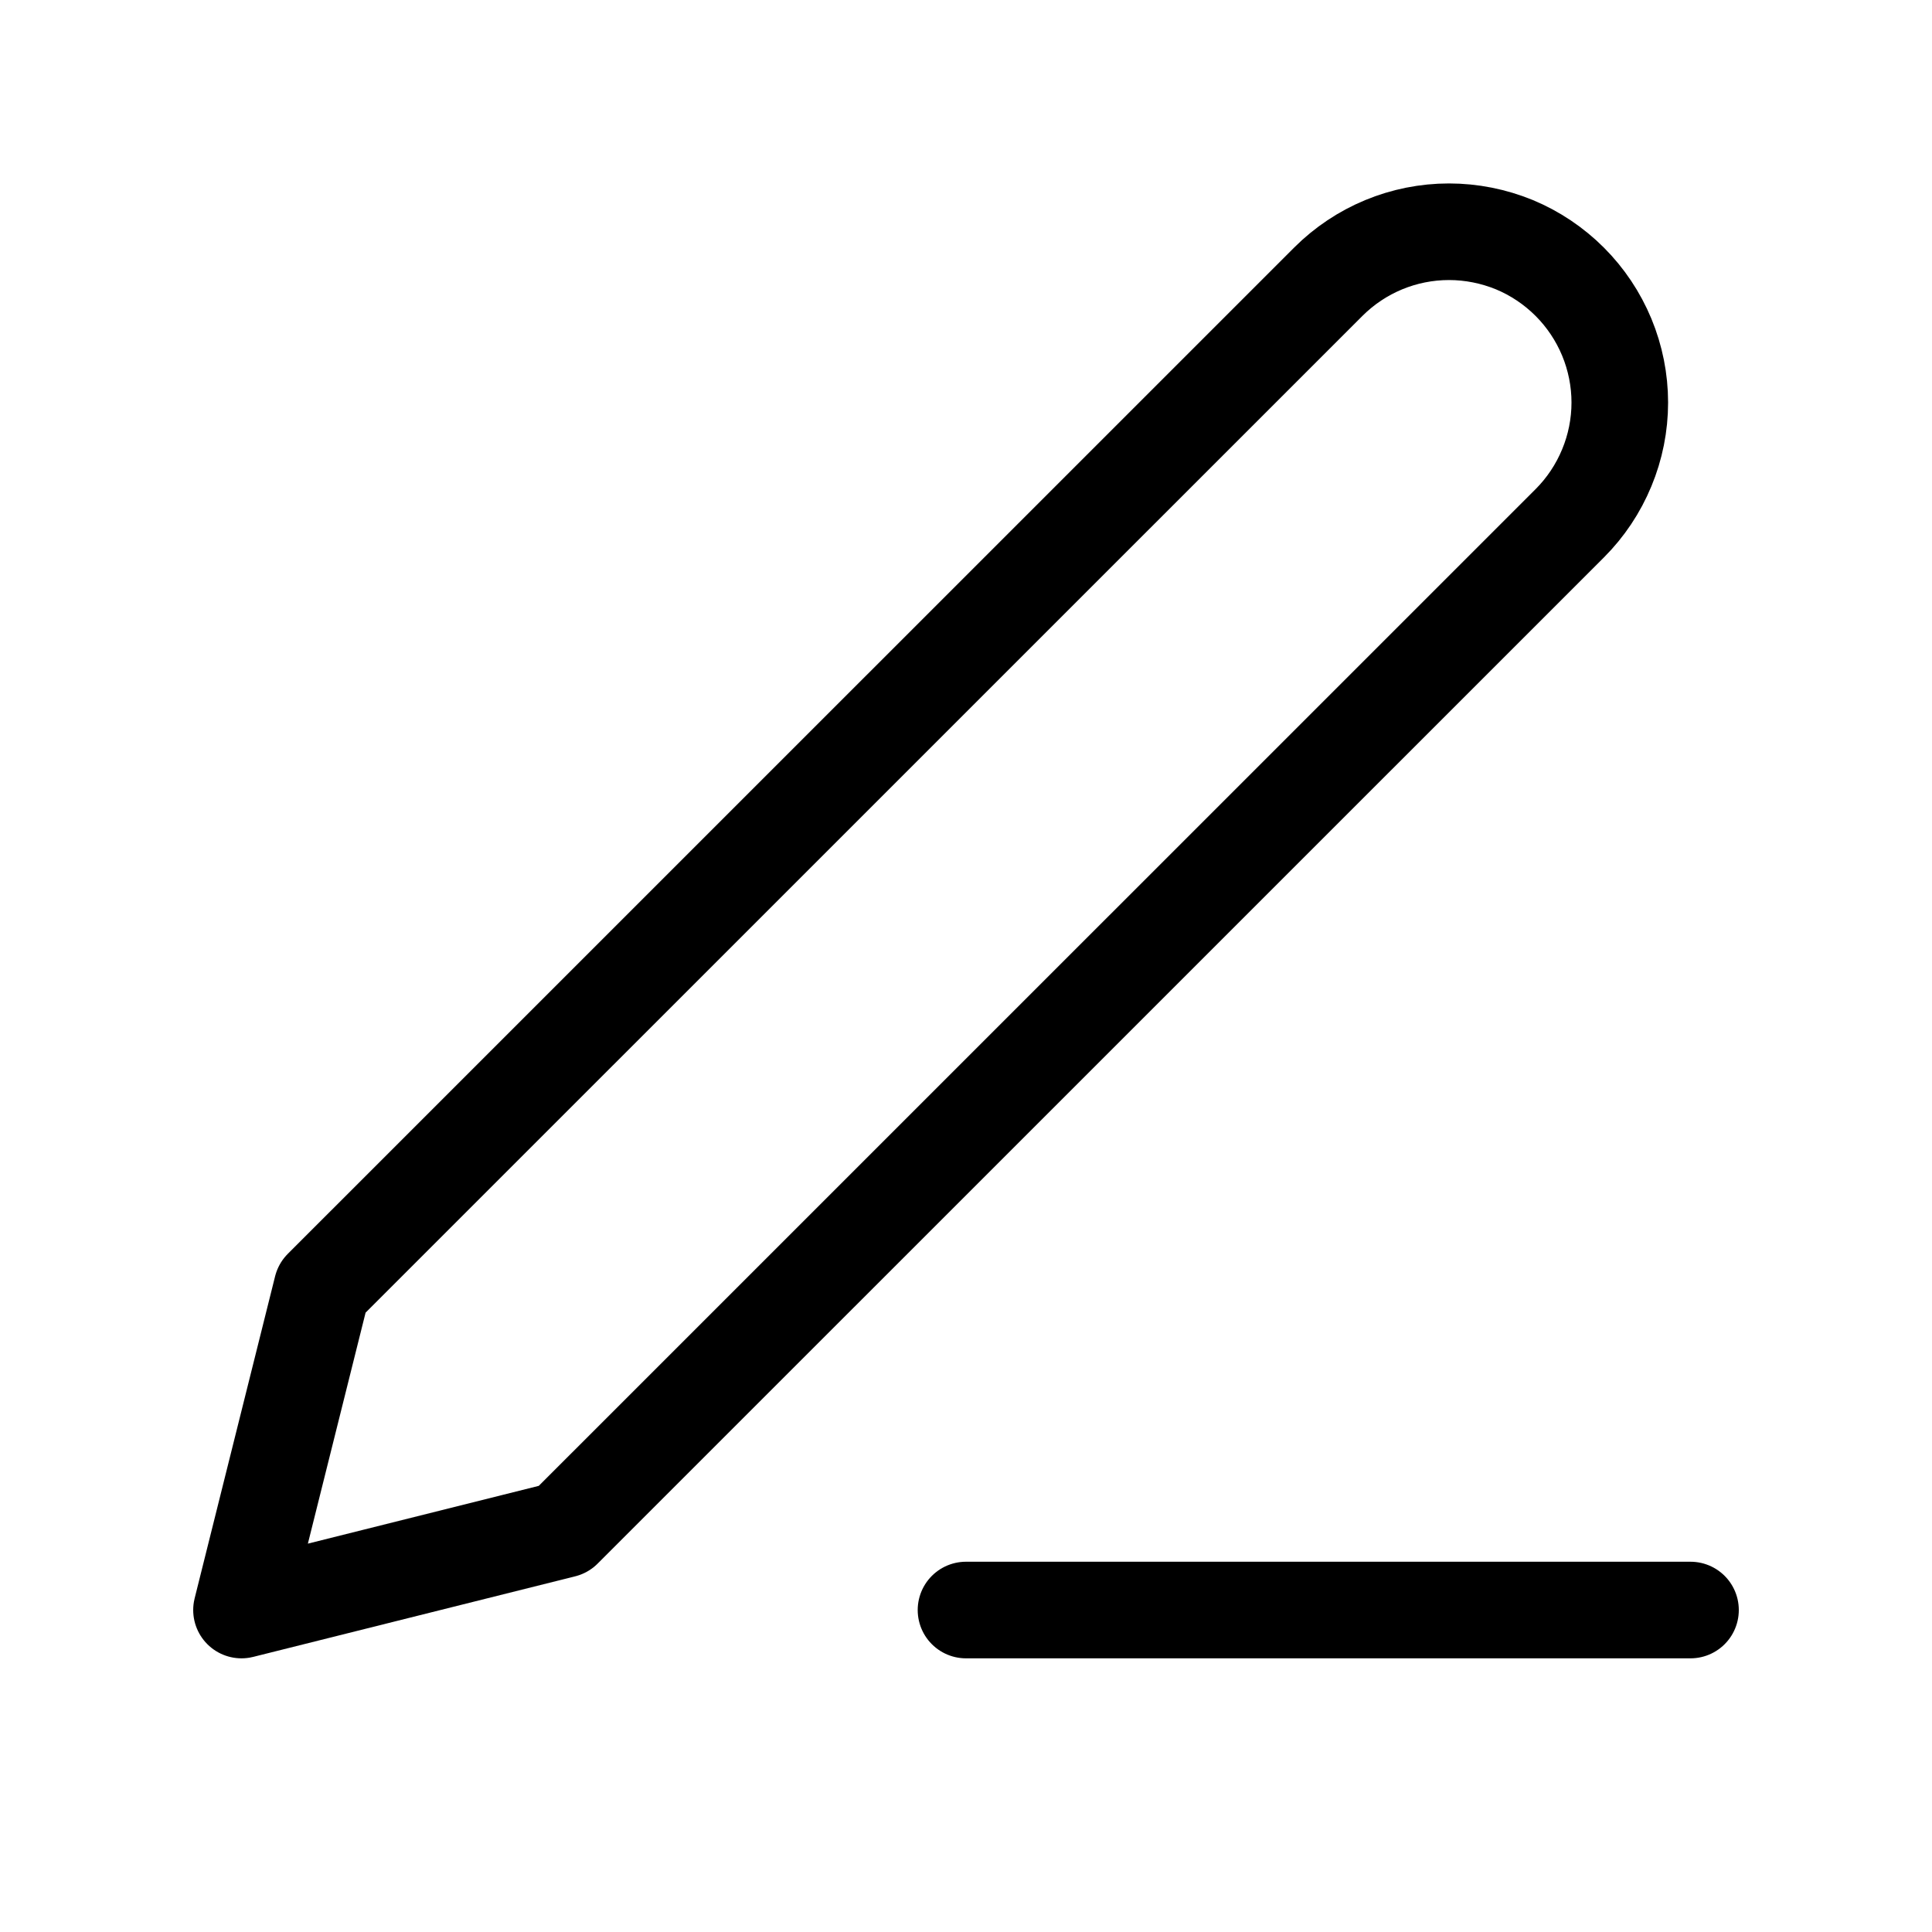
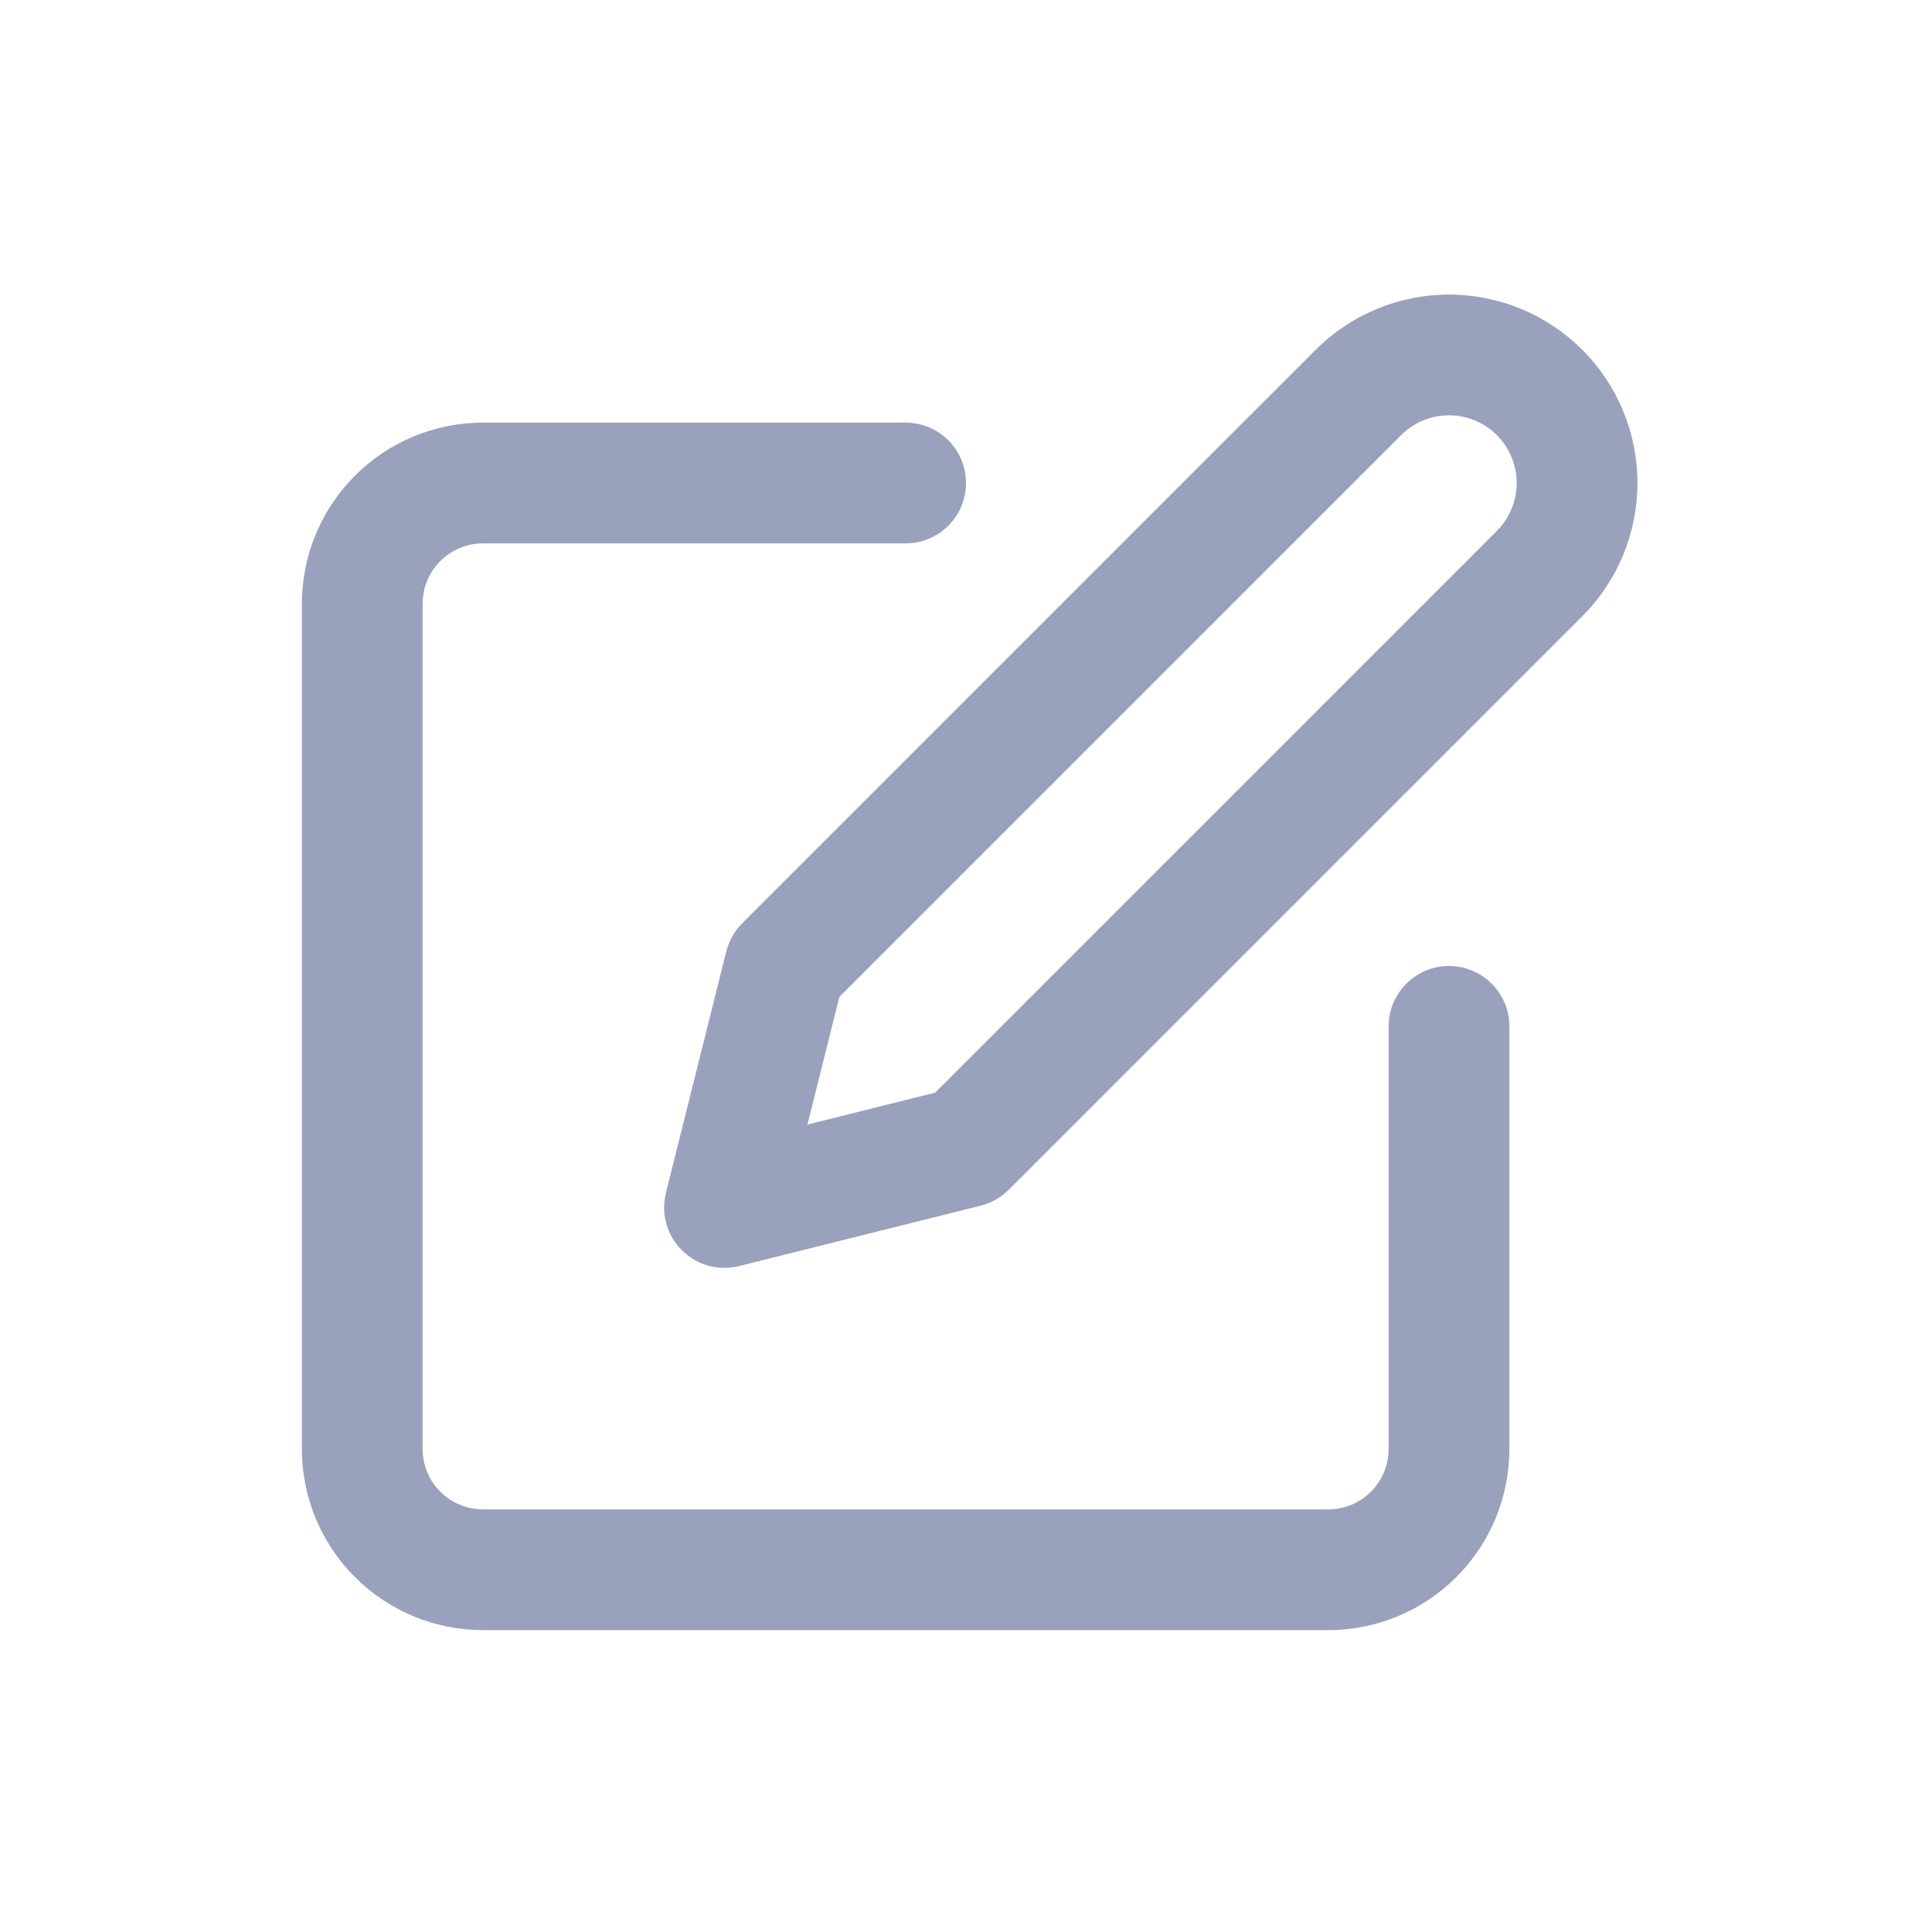
- <svg xmlns="http://www.w3.org/2000/svg" stroke="currentColor" width="20" height="20" viewBox="0 0 20 20" fill="none">
-   <path d="M10 16.667H17.5" stroke-linecap="round" stroke-linejoin="round" />
-   <path d="M13.75 2.917C14.082 2.585 14.531 2.399 15 2.399C15.232 2.399 15.462 2.445 15.677 2.533C15.891 2.622 16.086 2.753 16.25 2.917C16.414 3.081 16.544 3.276 16.633 3.49C16.722 3.705 16.768 3.935 16.768 4.167C16.768 4.399 16.722 4.629 16.633 4.843C16.544 5.058 16.414 5.253 16.25 5.417L5.833 15.833L2.5 16.667L3.333 13.333L13.75 2.917Z" stroke-linecap="round" stroke-linejoin="round" />
+ <svg xmlns="http://www.w3.org/2000/svg" width="32" height="32" viewBox="0 0 32 32" fill="none">
+   <path d="M15 9C15.552 9 16 8.553 16 8C16 7.448 15.552 7 15 7V9ZM8 8V7V8ZM6 10H5H6ZM6 24H5H6ZM25 17C25 16.448 24.552 16 24 16C23.448 16 23 16.448 23 17H25ZM22.5 6.5L21.793 5.793V5.793L22.5 6.5ZM24 5.879V4.879V5.879ZM25.5 9.5L24.793 8.793L25.5 9.5ZM16 19L16.242 19.97C16.418 19.926 16.579 19.835 16.707 19.707L16 19ZM12 20L11.03 19.758C10.945 20.099 11.044 20.459 11.293 20.707C11.541 20.956 11.902 21.056 12.242 20.97L12 20ZM13 16L12.293 15.293C12.165 15.421 12.074 15.582 12.03 15.758L13 16ZM15 7H8V9H15V7ZM8 7C7.204 7 6.441 7.316 5.879 7.879L7.293 9.293C7.48 9.106 7.735 9 8 9V7ZM5.879 7.879C5.316 8.442 5 9.205 5 10H7C7 9.735 7.105 9.481 7.293 9.293L5.879 7.879ZM5 10V24H7V10H5ZM5 24C5 24.796 5.316 25.559 5.879 26.122L7.293 24.707C7.105 24.52 7 24.265 7 24H5ZM5.879 26.122C6.441 26.684 7.204 27 8 27V25C7.735 25 7.48 24.895 7.293 24.707L5.879 26.122ZM8 27H22V25H8V27ZM22 27C22.796 27 23.559 26.684 24.121 26.122L22.707 24.707C22.52 24.895 22.265 25 22 25V27ZM24.121 26.122C24.684 25.559 25 24.796 25 24H23C23 24.265 22.895 24.52 22.707 24.707L24.121 26.122ZM25 24V17H23V24H25ZM23.207 7.207C23.417 6.997 23.703 6.879 24 6.879V4.879C23.172 4.879 22.378 5.208 21.793 5.793L23.207 7.207ZM24 6.879C24.297 6.879 24.583 6.997 24.793 7.207L26.207 5.793C25.622 5.208 24.828 4.879 24 4.879V6.879ZM24.793 7.207C25.003 7.418 25.121 7.703 25.121 8H27.121C27.121 7.172 26.793 6.378 26.207 5.793L24.793 7.207ZM25.121 8C25.121 8.298 25.003 8.583 24.793 8.793L26.207 10.207C26.793 9.622 27.121 8.828 27.121 8H25.121ZM24.793 8.793L15.293 18.293L16.707 19.707L26.207 10.207L24.793 8.793ZM15.758 18.03L11.758 19.03L12.242 20.97L16.242 19.97L15.758 18.03ZM12.97 20.243L13.97 16.243L12.03 15.758L11.03 19.758L12.97 20.243ZM13.707 16.707L23.207 7.207L21.793 5.793L12.293 15.293L13.707 16.707Z" fill="#99A1BD" />
</svg>
